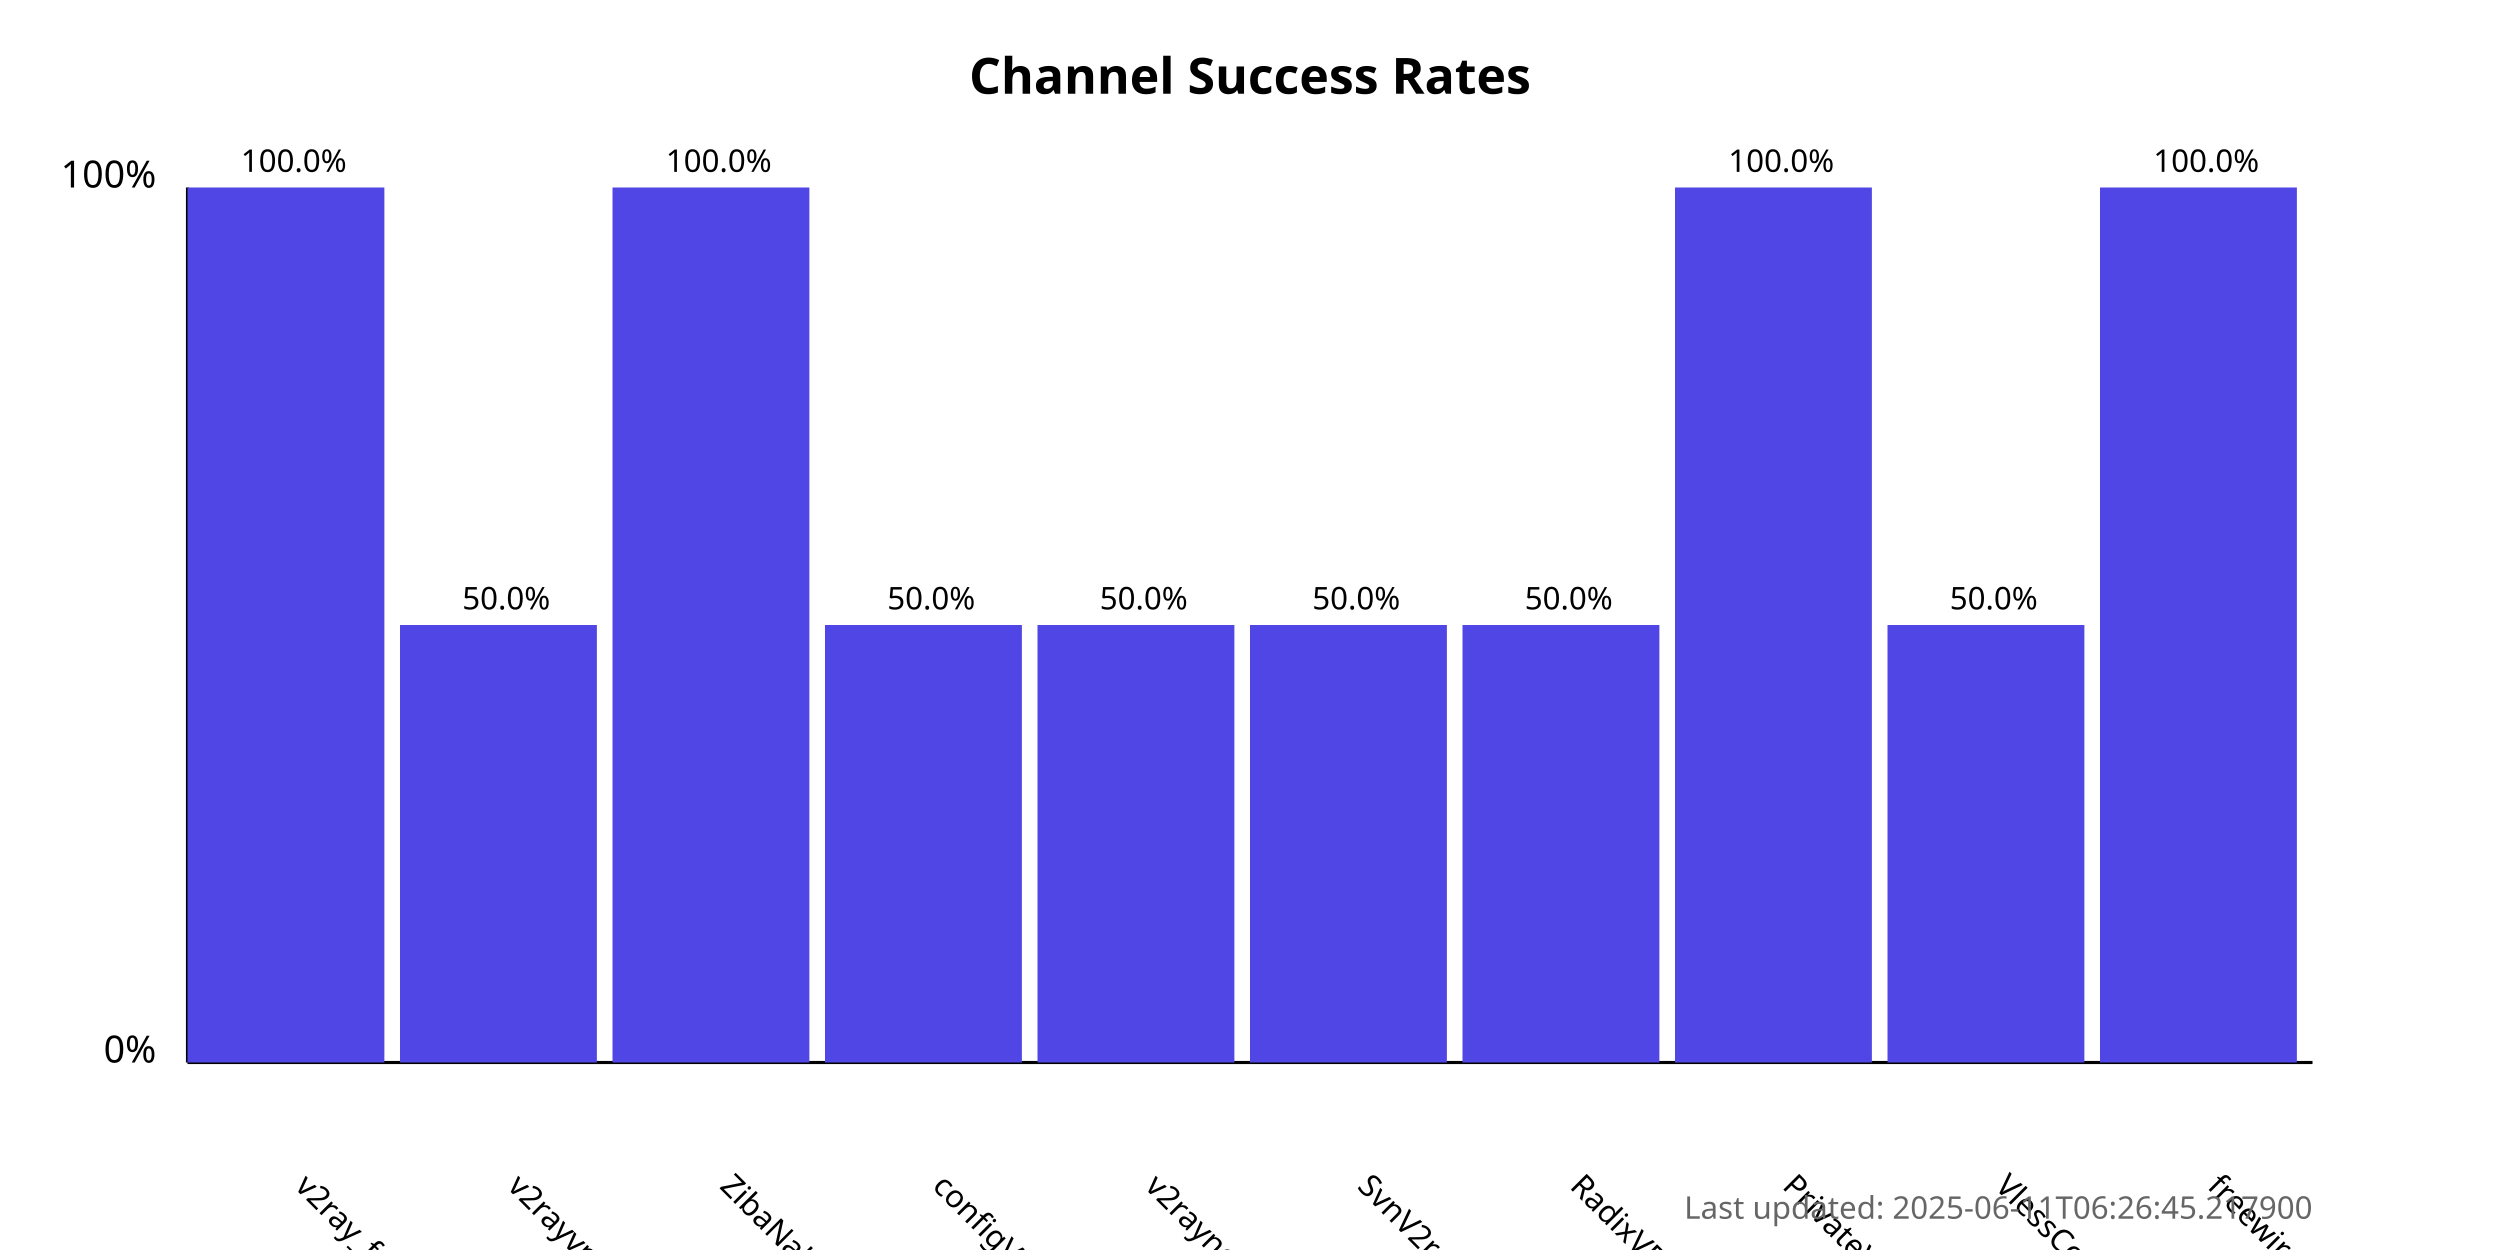
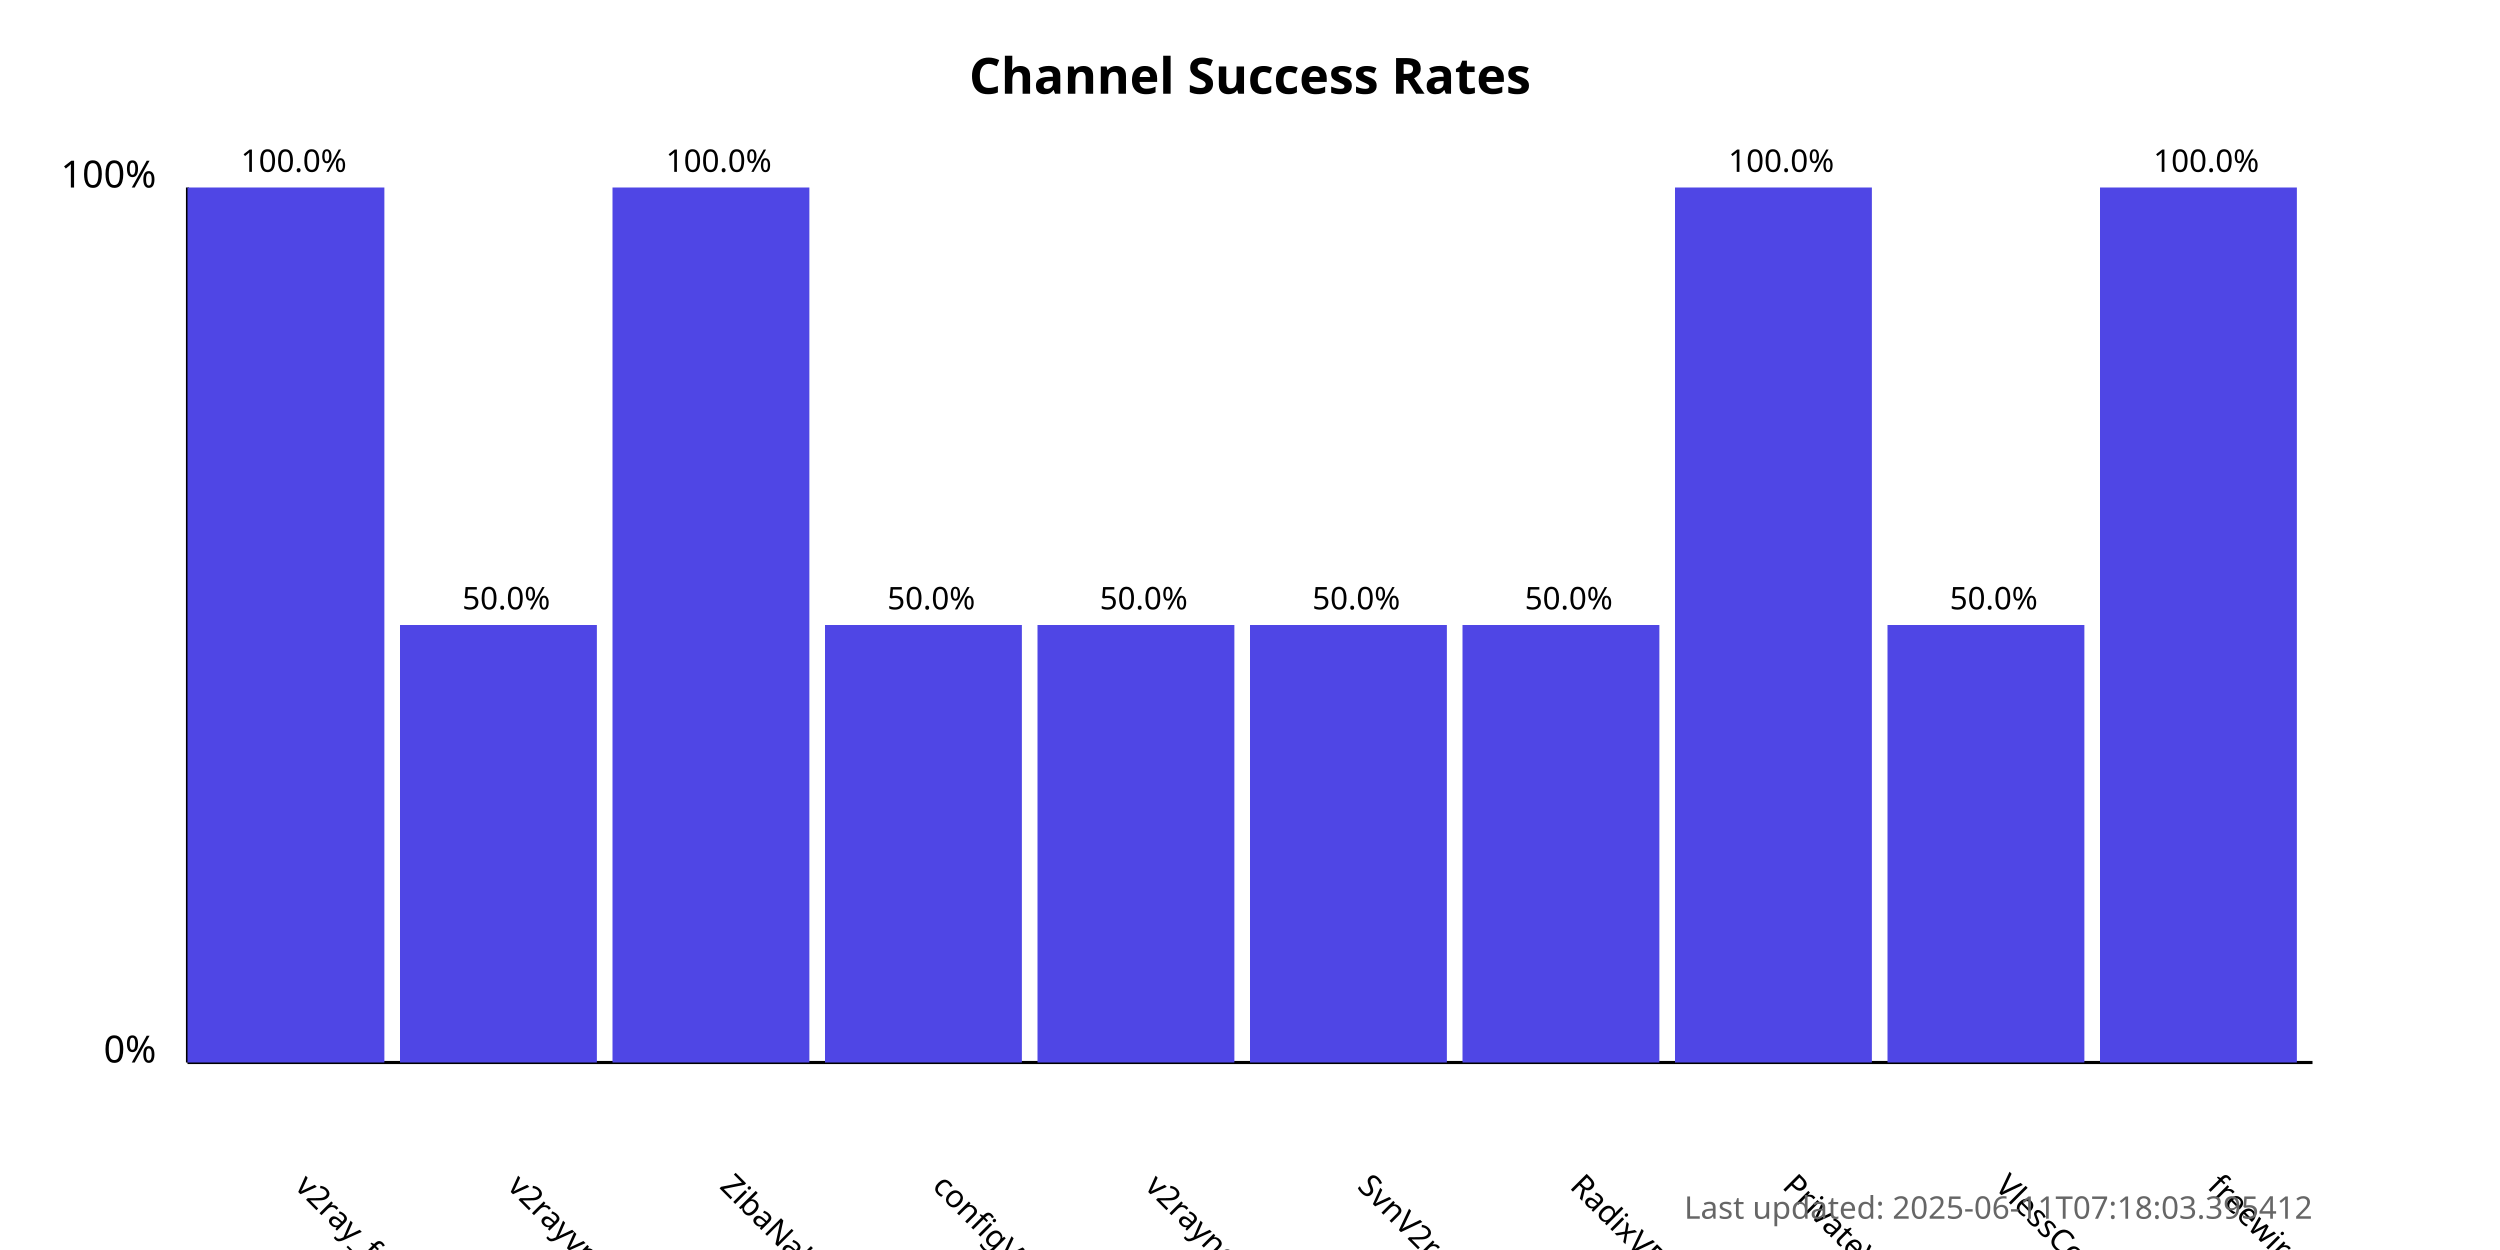
<svg xmlns="http://www.w3.org/2000/svg" width="800" height="400">
  <style>
            .chart-title { font: bold 16px sans-serif; }
            .axis-label { font: 12px sans-serif; }
            .tick-label { font: 10px sans-serif; }
            .bar { fill: #4f46e5; }
            .bar:hover { fill: #6366f1; }
            .timestamp { font: 10px sans-serif; fill: #666; }
        </style>
  <text x="400.0" y="30" text-anchor="middle" class="chart-title">
            Channel Success Rates
        </text>
  <line x1="60" y1="340" x2="60" y2="60" stroke="black" stroke-width="1" />
  <line x1="60" y1="340" x2="740" y2="340" stroke="black" stroke-width="1" />
  <text x="50" y="340" text-anchor="end" class="axis-label">0%</text>
  <text x="50" y="60" text-anchor="end" class="axis-label">100%</text>
  <g>
    <rect x="60" y="60.0" width="63.0" height="280.0" class="bar" />
    <text x="94.0" y="380" transform="rotate(45, 94.0, 380)" text-anchor="start" class="tick-label">
                v2ray_free_conf
            </text>
    <text x="94.0" y="55.0" text-anchor="middle" class="tick-label">
                100.0%
            </text>
  </g>
  <g>
    <rect x="128.0" y="200.0" width="63.0" height="140.0" class="bar" />
    <text x="162.0" y="380" transform="rotate(45, 162.0, 380)" text-anchor="start" class="tick-label">
                v2rayvpno
            </text>
    <text x="162.0" y="195.0" text-anchor="middle" class="tick-label">
                50.0%
            </text>
  </g>
  <g>
    <rect x="196.0" y="60.0" width="63.0" height="280.0" class="bar" />
    <text x="230.0" y="380" transform="rotate(45, 230.0, 380)" text-anchor="start" class="tick-label">
                ZibaNabz
            </text>
    <text x="230.0" y="55.0" text-anchor="middle" class="tick-label">
                100.0%
            </text>
  </g>
  <g>
    <rect x="264.0" y="200.0" width="63.0" height="140.0" class="bar" />
    <text x="298.0" y="380" transform="rotate(45, 298.0, 380)" text-anchor="start" class="tick-label">
                configV2rayForFree
            </text>
    <text x="298.0" y="195.0" text-anchor="middle" class="tick-label">
                50.0%
            </text>
  </g>
  <g>
    <rect x="332.0" y="200.0" width="63.0" height="140.0" class="bar" />
    <text x="366.0" y="380" transform="rotate(45, 366.0, 380)" text-anchor="start" class="tick-label">
                v2rayngvpn
            </text>
    <text x="366.0" y="195.0" text-anchor="middle" class="tick-label">
                50.0%
            </text>
  </g>
  <g>
    <rect x="400.0" y="200.0" width="63.0" height="140.0" class="bar" />
    <text x="434.0" y="380" transform="rotate(45, 434.0, 380)" text-anchor="start" class="tick-label">
                SvnV2ray
            </text>
    <text x="434.0" y="195.0" text-anchor="middle" class="tick-label">
                50.0%
            </text>
  </g>
  <g>
    <rect x="468.0" y="200.0" width="63.0" height="140.0" class="bar" />
    <text x="502.0" y="380" transform="rotate(45, 502.0, 380)" text-anchor="start" class="tick-label">
                RadixVPN
            </text>
    <text x="502.0" y="195.0" text-anchor="middle" class="tick-label">
                50.0%
            </text>
  </g>
  <g>
    <rect x="536.0" y="60.0" width="63.0" height="280.0" class="bar" />
    <text x="570.0" y="380" transform="rotate(45, 570.0, 380)" text-anchor="start" class="tick-label">
                PrivateVPNs
            </text>
    <text x="570.0" y="55.0" text-anchor="middle" class="tick-label">
                100.0%
            </text>
  </g>
  <g>
    <rect x="604.0" y="200.0" width="63.0" height="140.0" class="bar" />
    <text x="638.0" y="380" transform="rotate(45, 638.0, 380)" text-anchor="start" class="tick-label">
                VlessConfig
            </text>
    <text x="638.0" y="195.0" text-anchor="middle" class="tick-label">
                50.0%
            </text>
  </g>
  <g>
    <rect x="672.0" y="60.0" width="63.0" height="280.0" class="bar" />
    <text x="706.0" y="380" transform="rotate(45, 706.0, 380)" text-anchor="start" class="tick-label">
                freewireguard
            </text>
    <text x="706.0" y="55.0" text-anchor="middle" class="tick-label">
                100.0%
            </text>
  </g>
  <text x="740" y="390" text-anchor="end" class="timestamp">
-             Last updated: 2025-06-11T06:26:45.217900
+             Last updated: 2025-06-11T07:18:03.395412
        </text>
</svg>
